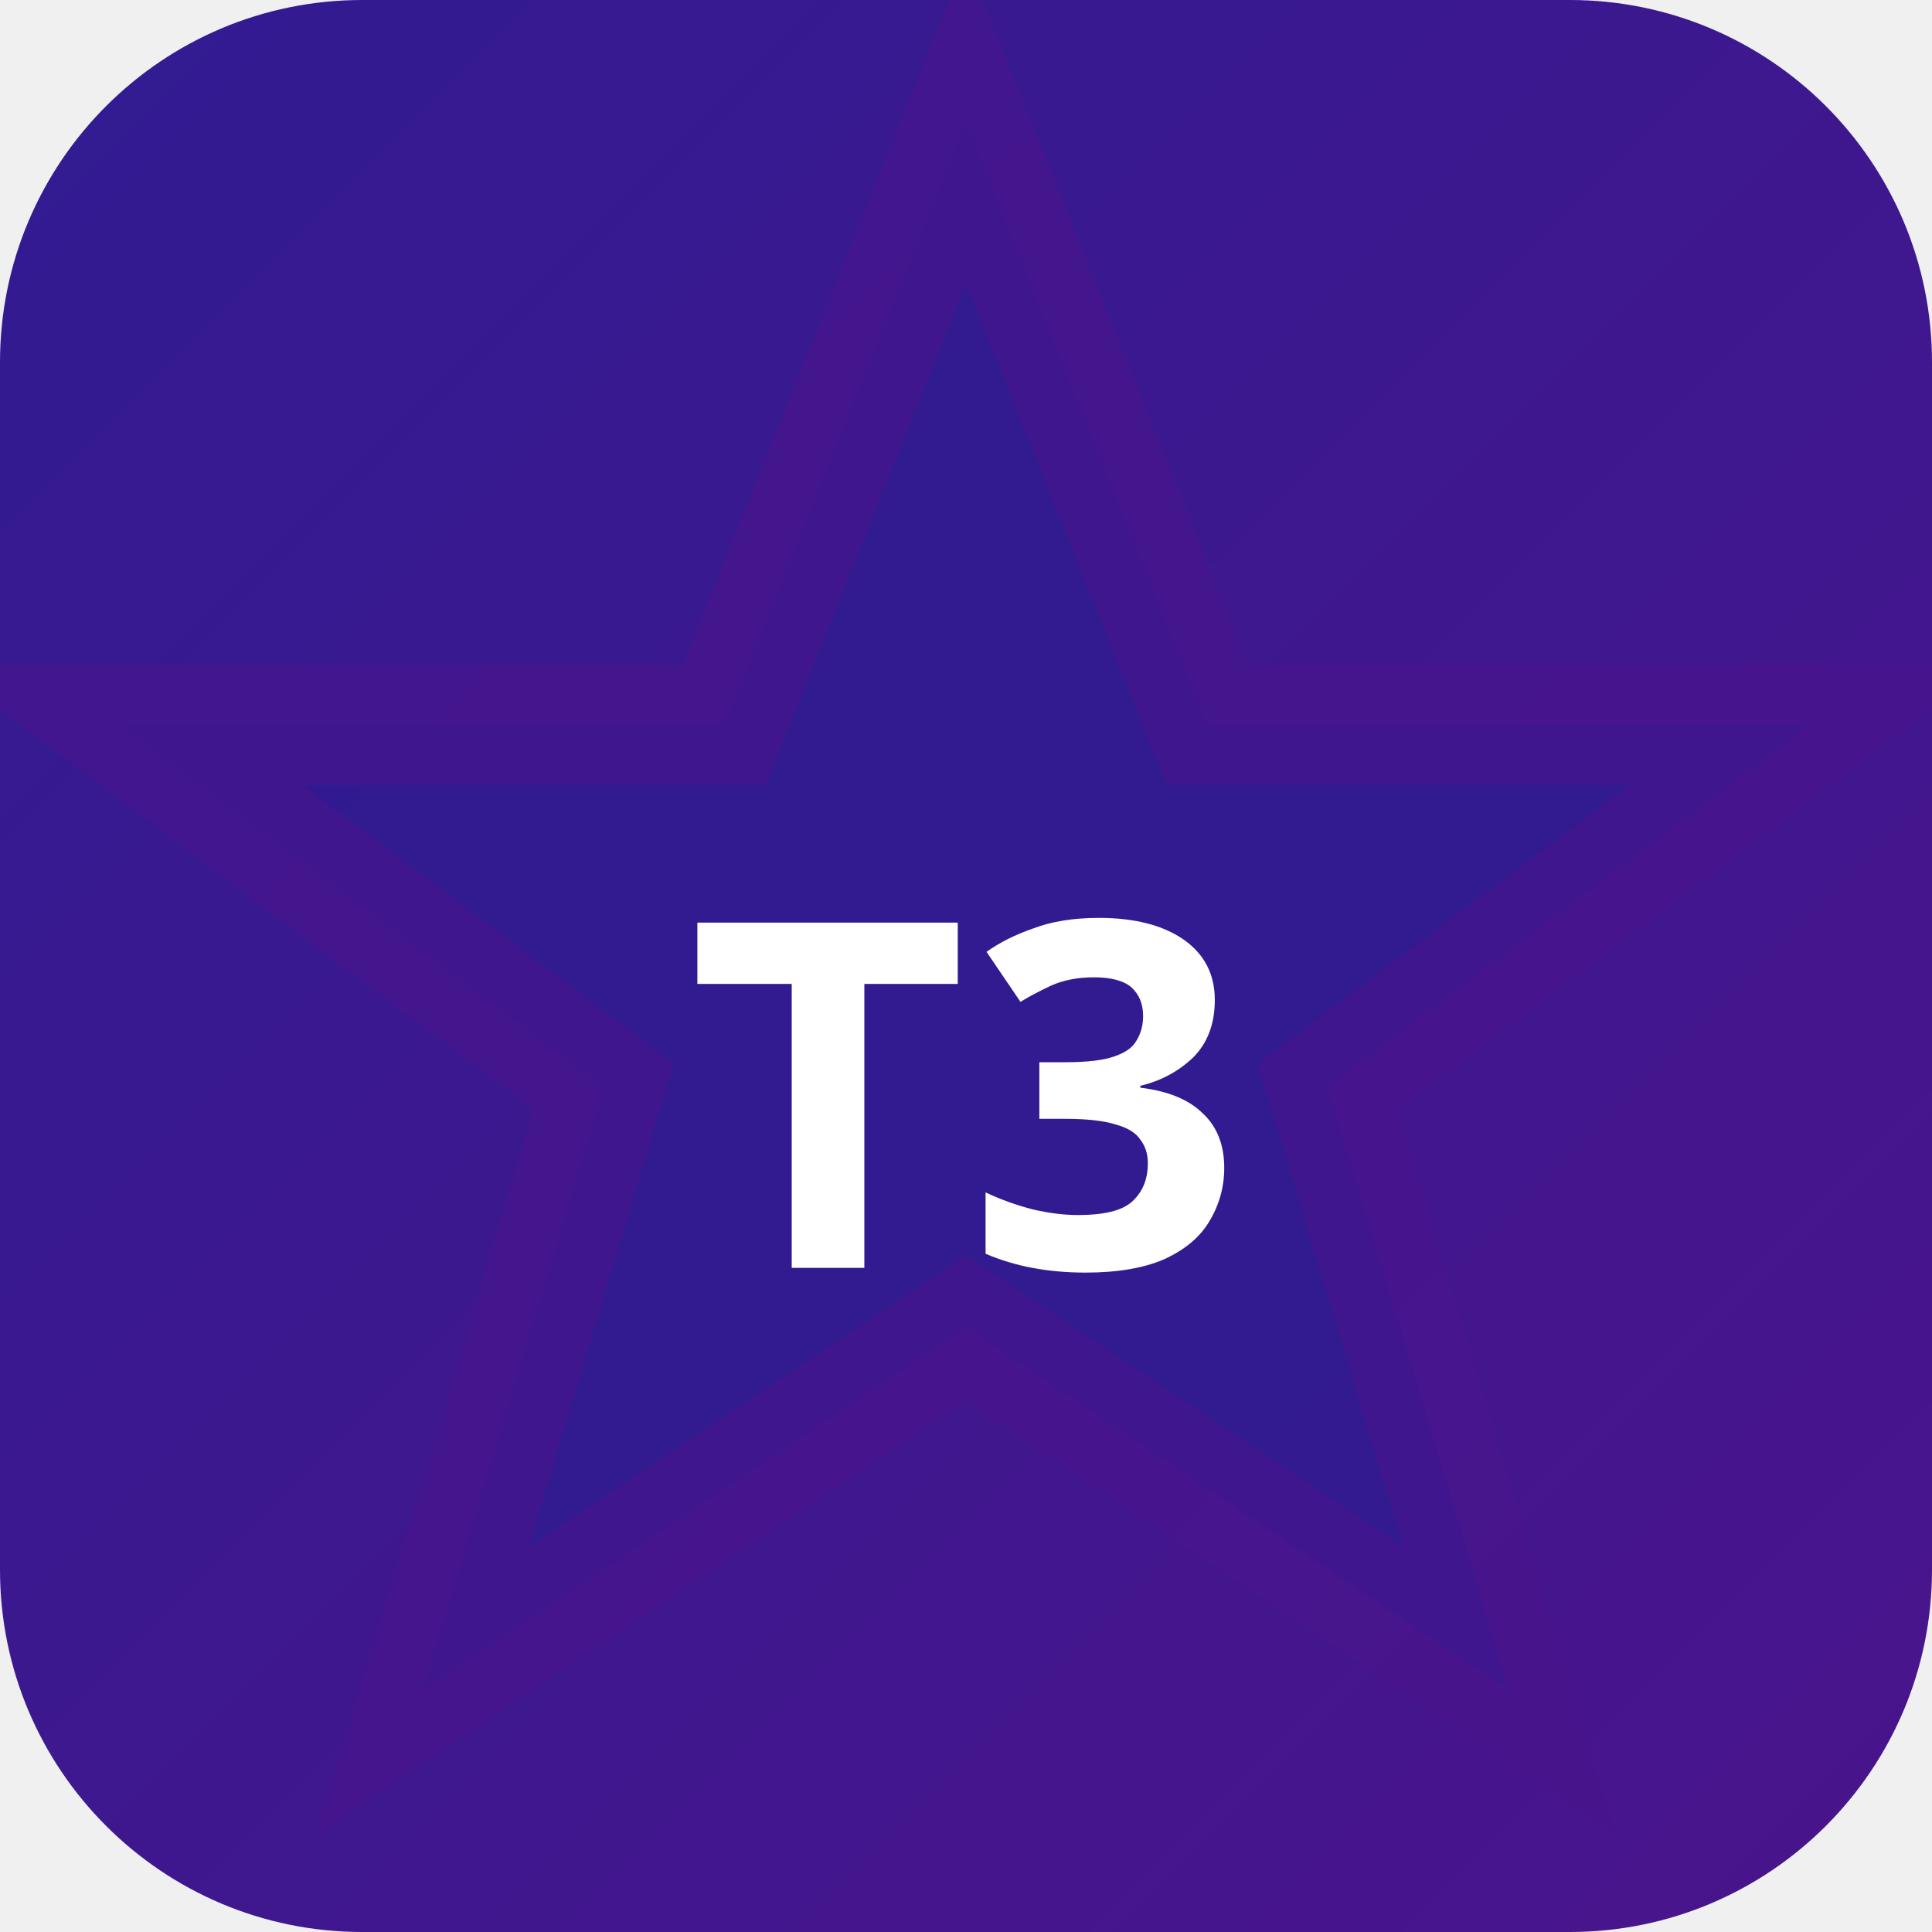
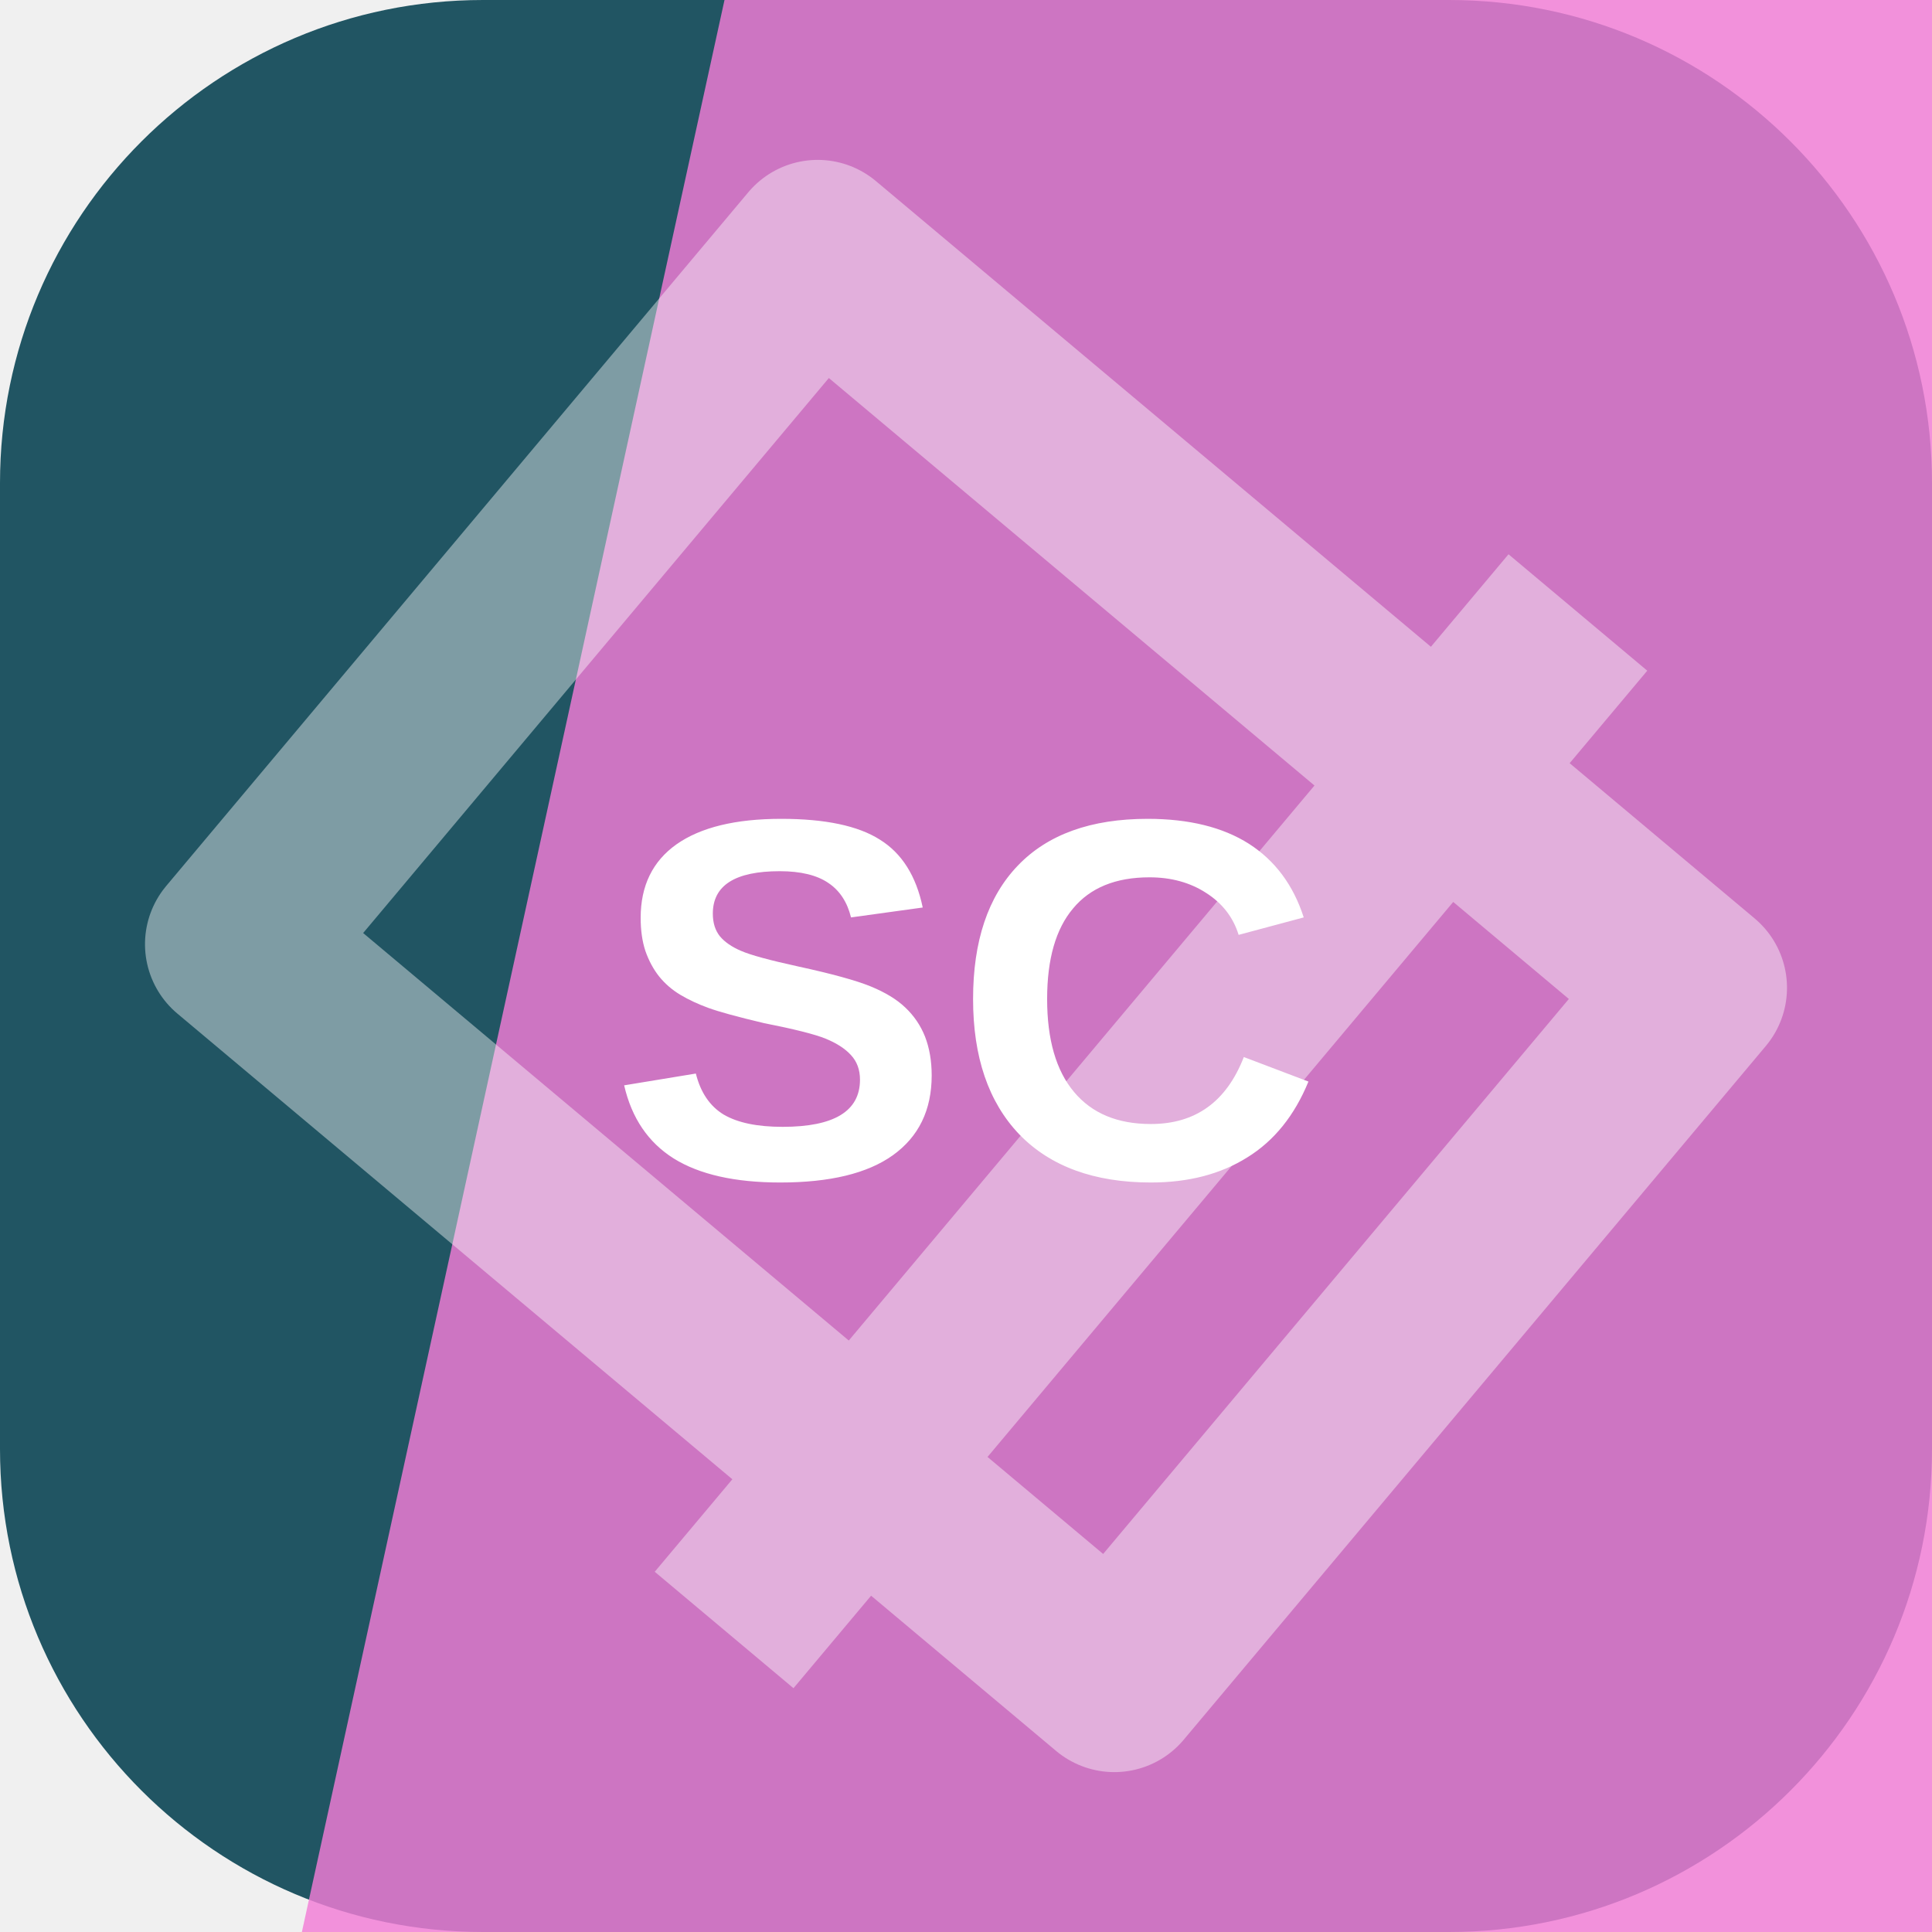
- <svg xmlns="http://www.w3.org/2000/svg" width="32" height="32" viewBox="0 0 32 32">
-   <defs>
-     <linearGradient id="bgt3b0" x1="0" y1="0" x2="1" y2="1">
-       <stop offset="0%" stop-color="#311b92" />
-       <stop offset="100%" stop-color="#4a148c" />
-     </linearGradient>
-   </defs>
-   <rect width="32" height="32" rx="6" fill="url(#bgt3b0)" />
-   <polygon points="16,2 20,12 30,12 22,18 25,28 16,22 7,28 10,18 2,12 12,12" fill="rgba(49,27,146,0.9)" stroke="rgba(74,20,140,0.6)" stroke-width="2" />
-   <text x="16" y="21" text-anchor="middle" fill="#fff" font-size="8" font-weight="700" font-family="system-ui">T3</text>
+ <svg xmlns="http://www.w3.org/2000/svg" width="64" height="64" viewBox="0 0 64 64" role="img">
+   <rect width="64" height="64" rx="16" fill="hsl(193 50% 26%)" />
+   <path d="M24 0h40v64H10Z" fill="hsl(314 83% 72%)" opacity="0.82" />
+   <g transform="rotate(130 32 32)" opacity="0.42">
+     <path d="M17 13h30v38H17zM10 24h44" fill="none" stroke="#ffffff" stroke-width="6" stroke-linejoin="round" />
+   </g>
+   <text x="32" y="39" text-anchor="middle" fill="#ffffff" font-family="Arial,Helvetica,sans-serif" font-size="17" font-weight="700" letter-spacing="0">SC</text>
</svg>
